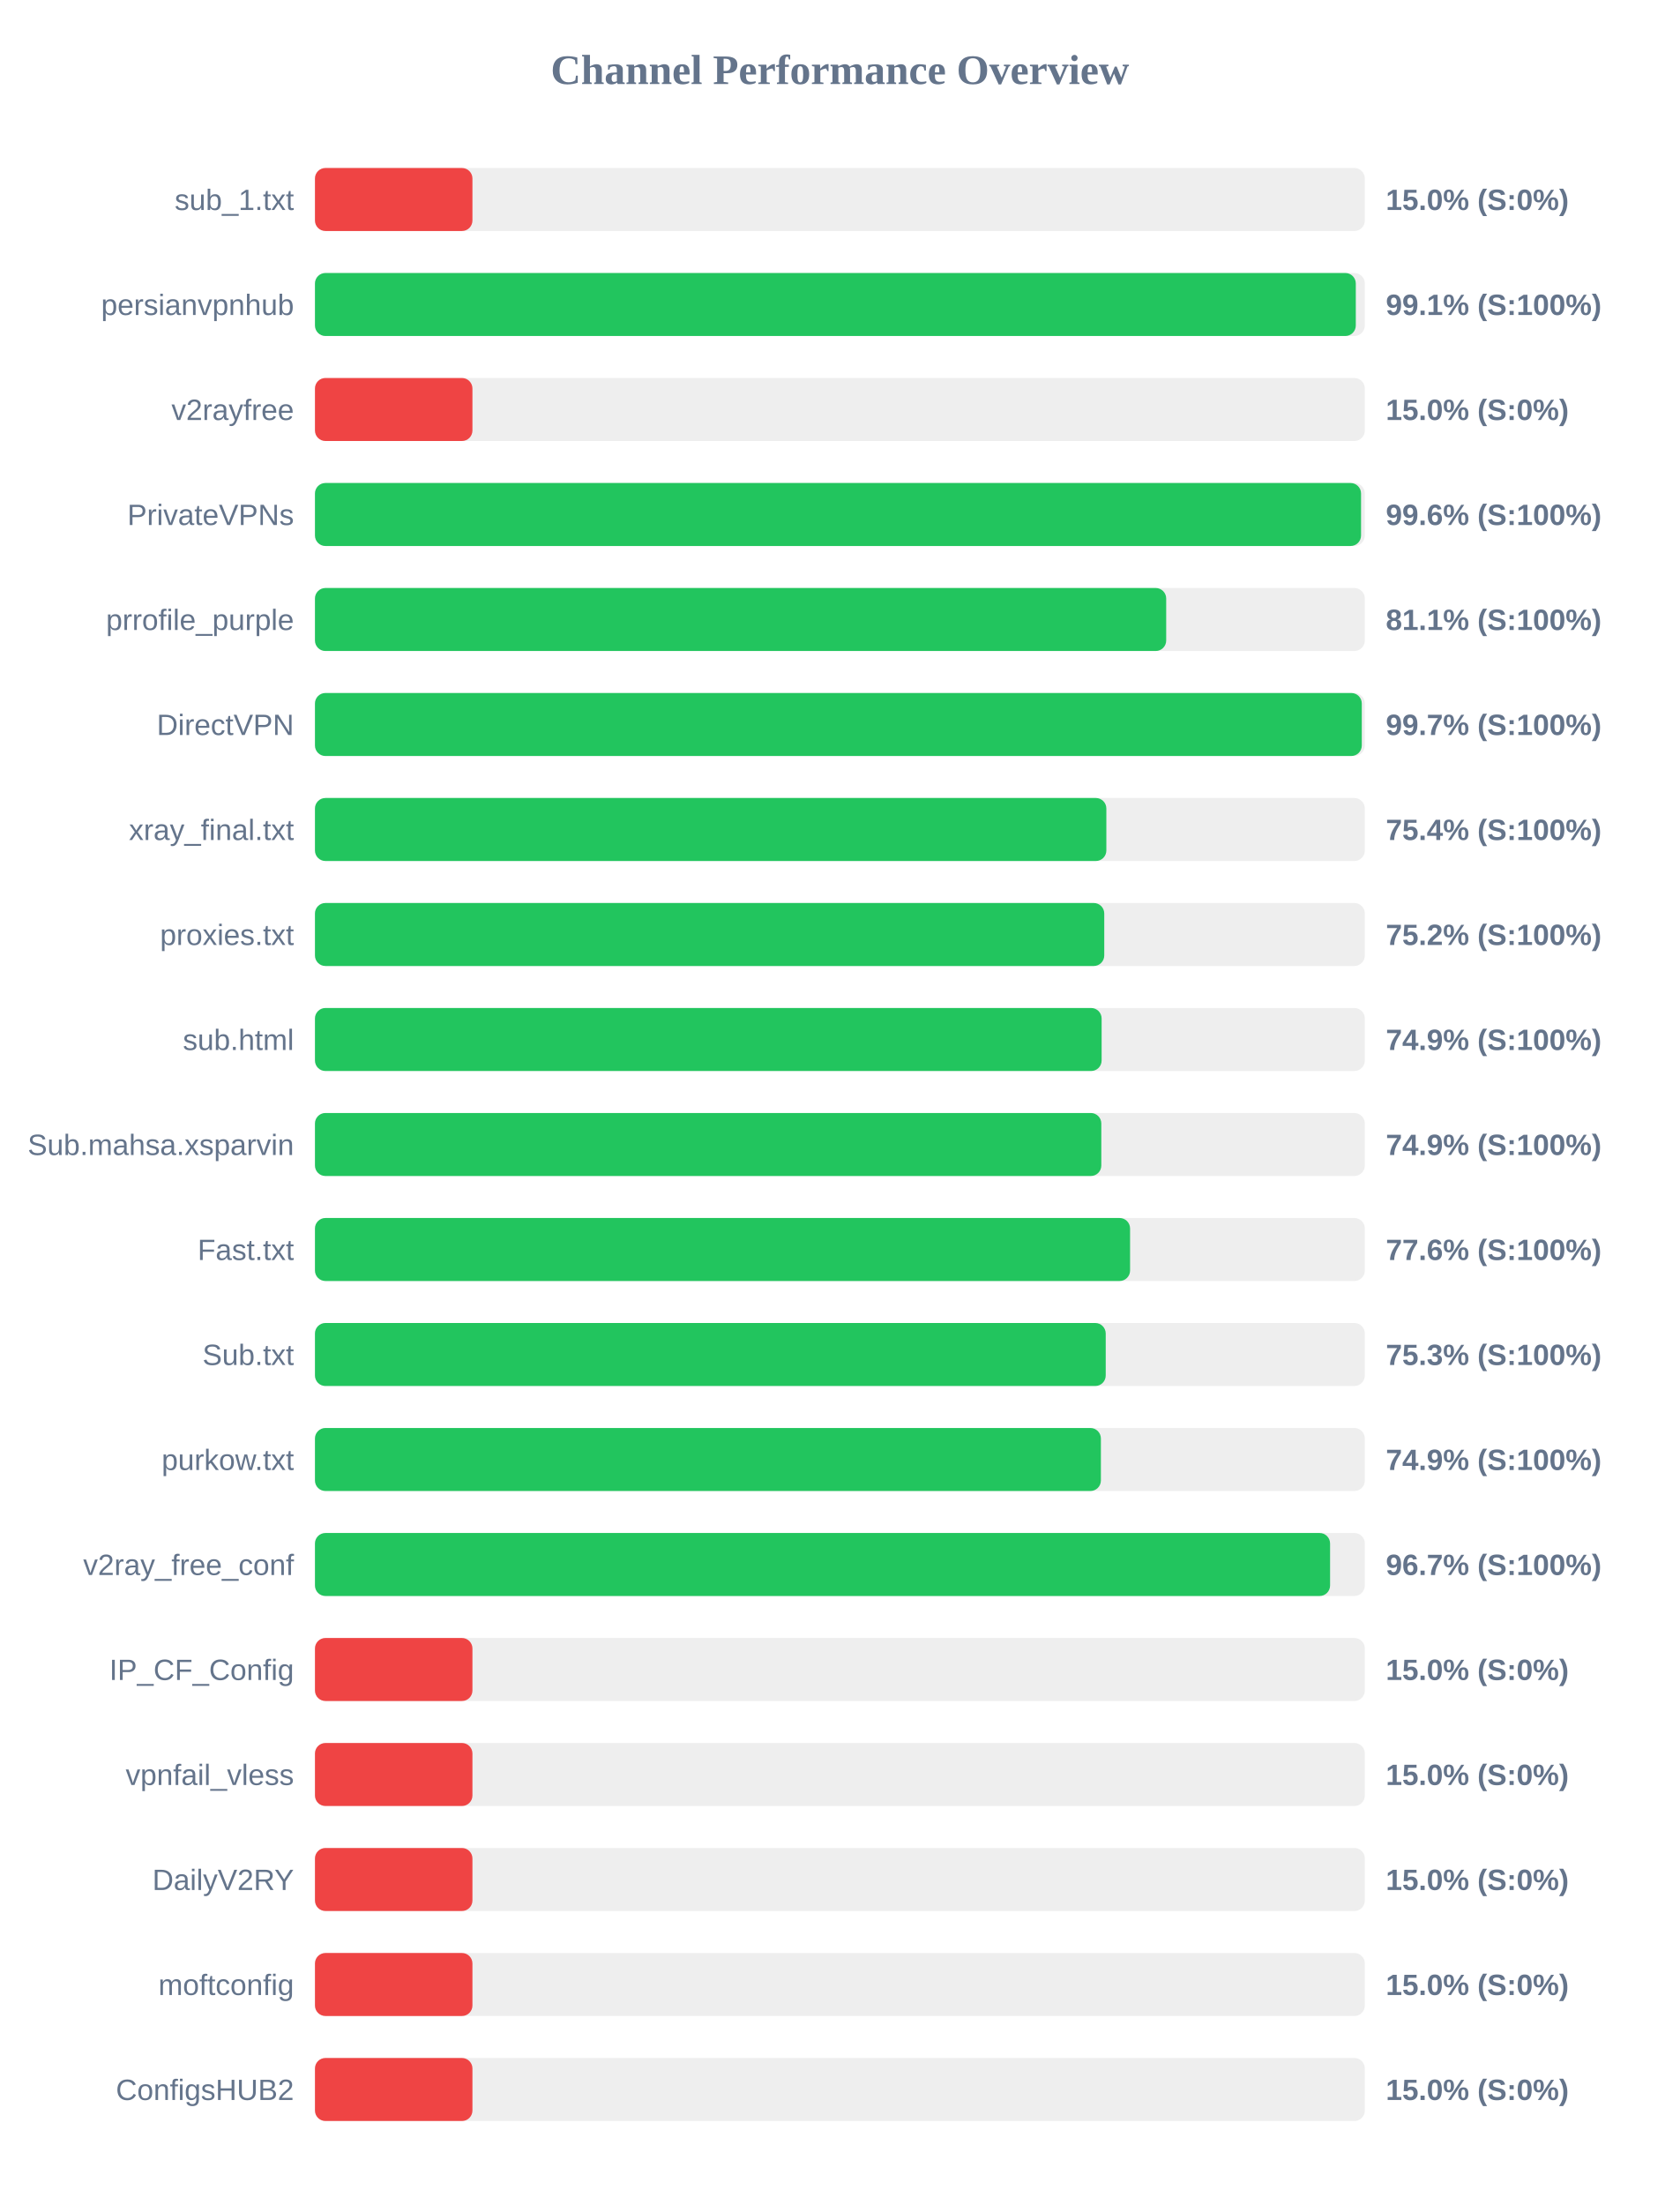
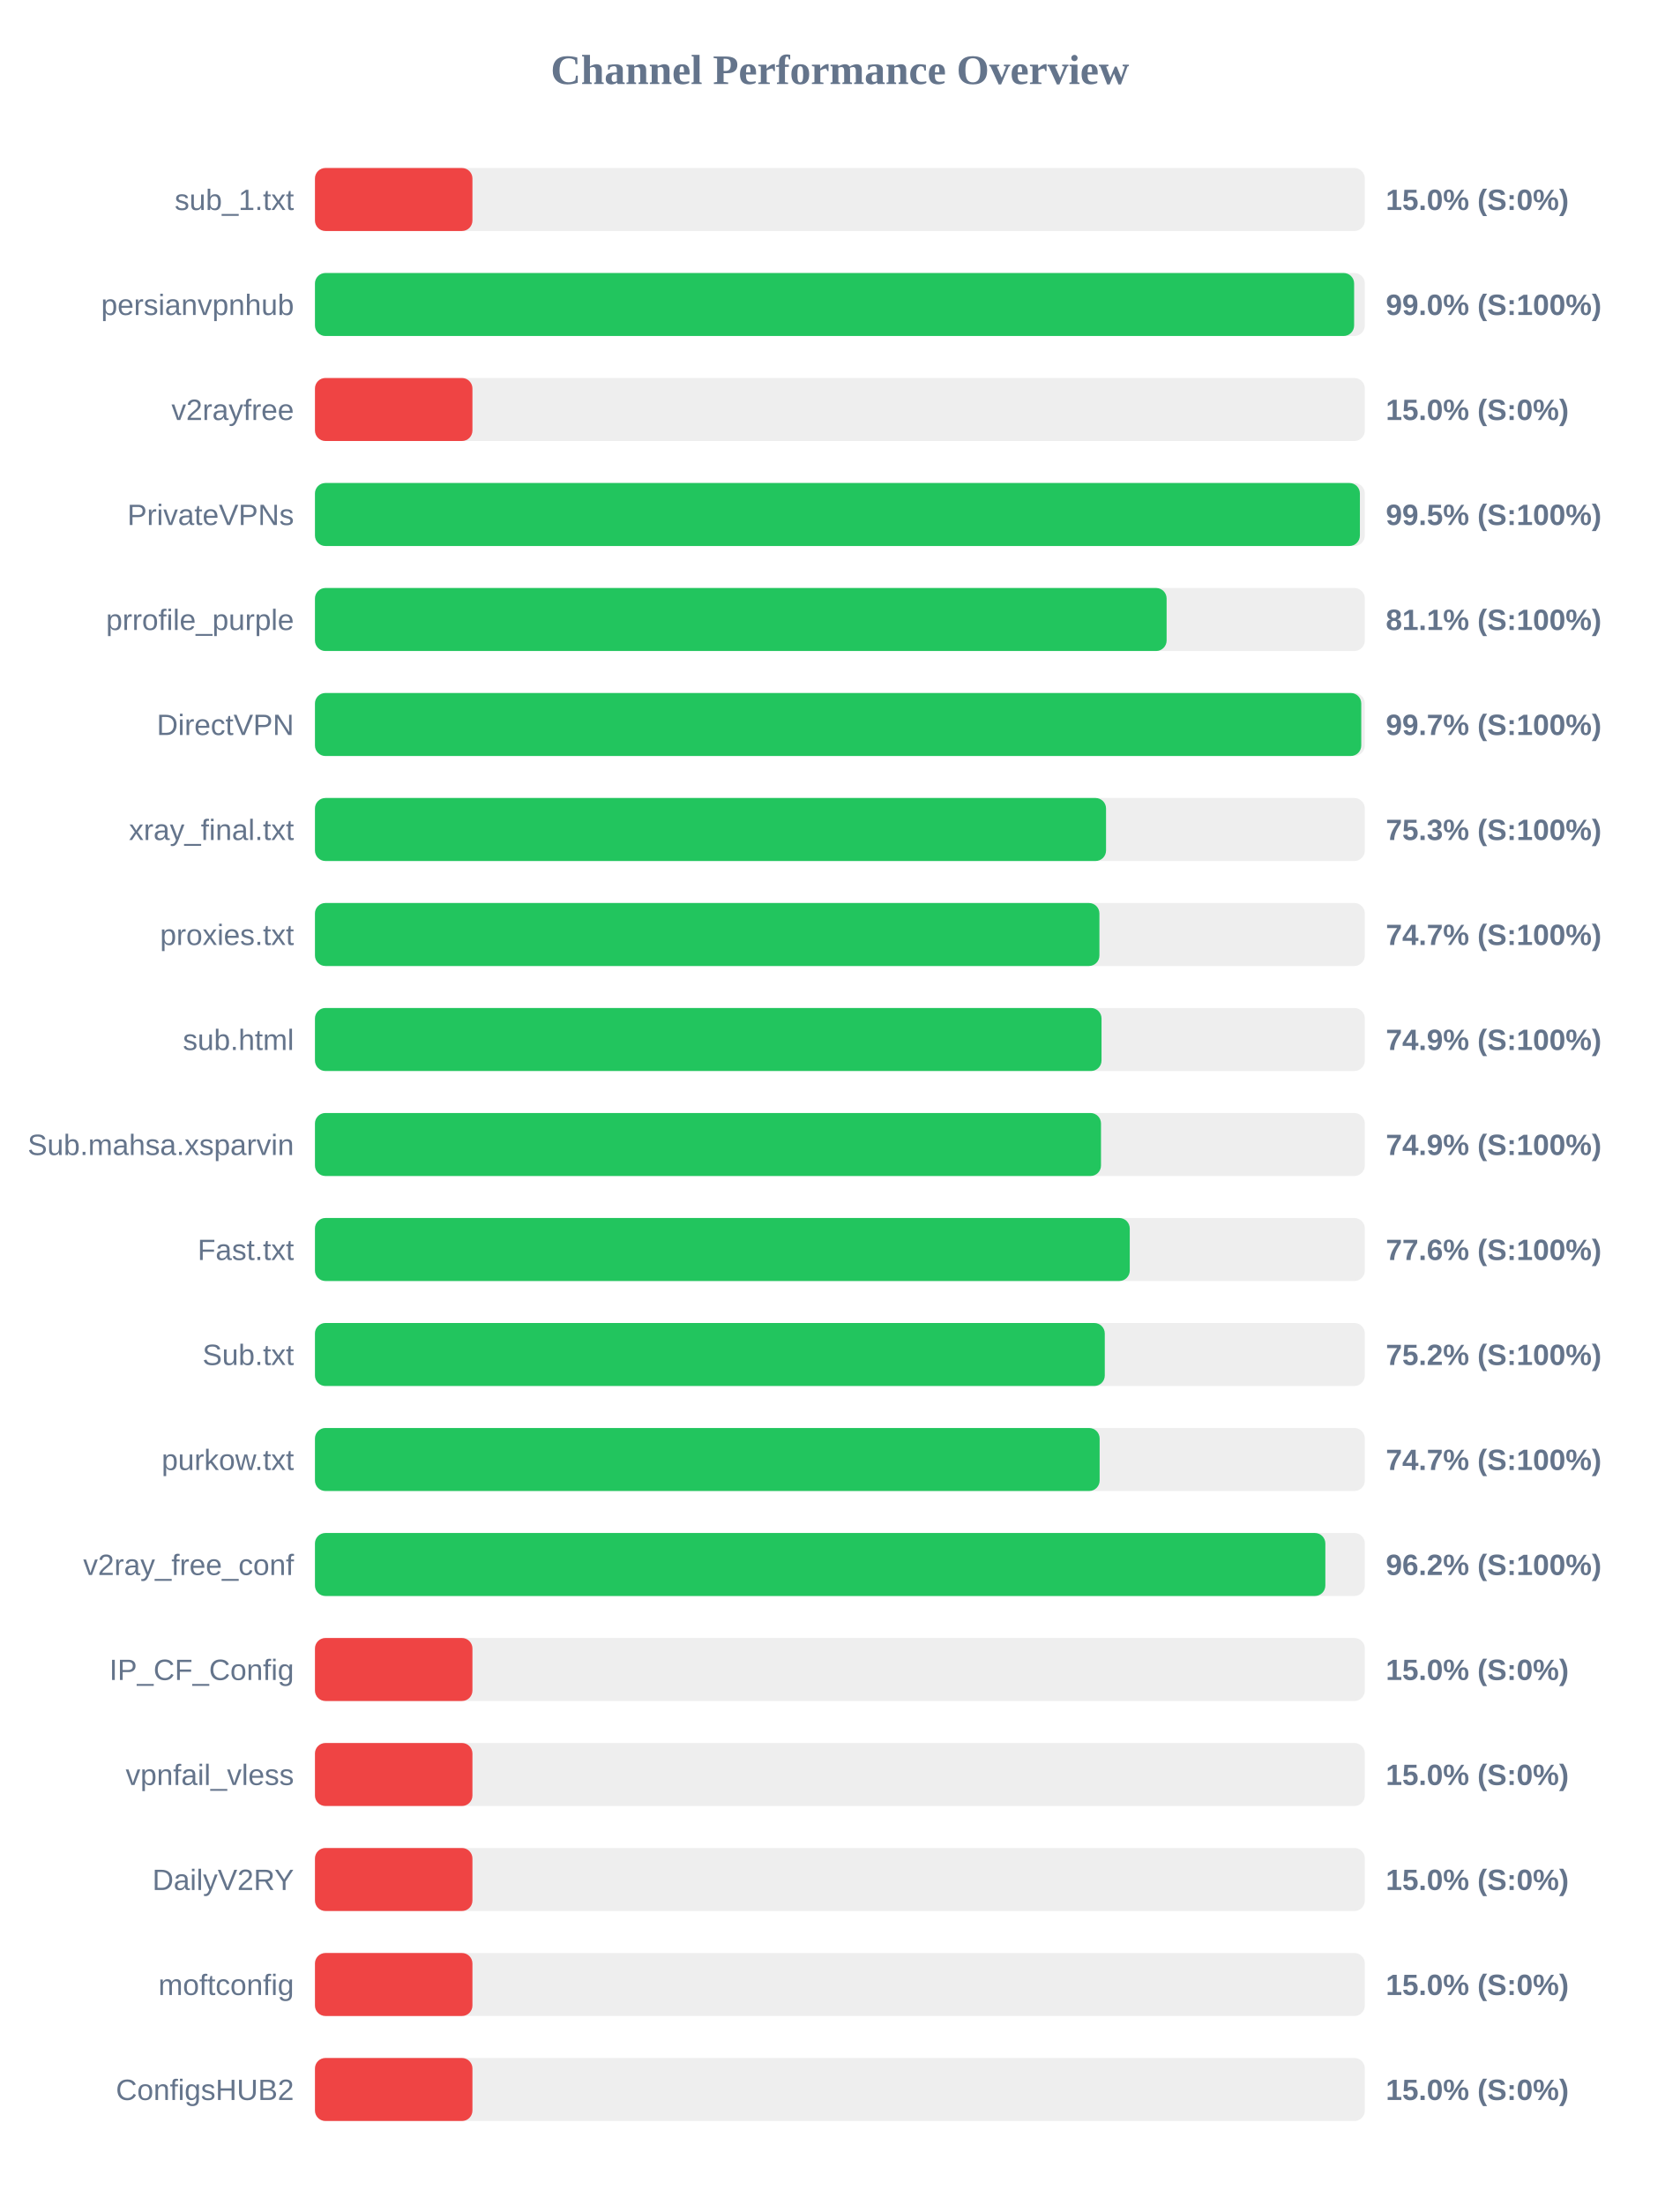
<svg xmlns="http://www.w3.org/2000/svg" width="800" height="1050" version="1.1">
  <style>
        .row { font: 14px Arial; fill: #64748b; }
        .score { font: bold 14px Arial; fill: #64748b; }
    </style>
  <text x="400" y="40" text-anchor="middle" font-size="20px" font-weight="bold" fill="#64748b">Channel Performance Overview</text>
  <rect x="150" y="80" width="500" height="30" fill="#eee" rx="5" />
  <rect x="150" y="80" width="75.0" height="30" fill="#ef4444" rx="5" />
  <text x="140" y="100" text-anchor="end" class="row">sub_1.txt</text>
  <text x="660" y="100" text-anchor="start" class="score">15.0% (S:0%)</text>
  <rect x="150" y="130" width="500" height="30" fill="#eee" rx="5" />
-   <rect x="150" y="130" width="495.7" height="30" fill="#22c55e" rx="5" />
+   <rect x="150" y="130" width="494.9" height="30" fill="#22c55e" rx="5" />
  <text x="140" y="150" text-anchor="end" class="row">persianvpnhub</text>
-   <text x="660" y="150" text-anchor="start" class="score">99.1% (S:100%)</text>
+   <text x="660" y="150" text-anchor="start" class="score">99.0% (S:100%)</text>
  <rect x="150" y="180" width="500" height="30" fill="#eee" rx="5" />
  <rect x="150" y="180" width="75.0" height="30" fill="#ef4444" rx="5" />
  <text x="140" y="200" text-anchor="end" class="row">v2rayfree</text>
  <text x="660" y="200" text-anchor="start" class="score">15.0% (S:0%)</text>
  <rect x="150" y="230" width="500" height="30" fill="#eee" rx="5" />
-   <rect x="150" y="230" width="498.2" height="30" fill="#22c55e" rx="5" />
+   <rect x="150" y="230" width="497.65" height="30" fill="#22c55e" rx="5" />
  <text x="140" y="250" text-anchor="end" class="row">PrivateVPNs</text>
-   <text x="660" y="250" text-anchor="start" class="score">99.6% (S:100%)</text>
+   <text x="660" y="250" text-anchor="start" class="score">99.5% (S:100%)</text>
  <rect x="150" y="280" width="500" height="30" fill="#eee" rx="5" />
-   <rect x="150" y="280" width="405.4" height="30" fill="#22c55e" rx="5" />
+   <rect x="150" y="280" width="405.6" height="30" fill="#22c55e" rx="5" />
  <text x="140" y="300" text-anchor="end" class="row">prrofile_purple</text>
  <text x="660" y="300" text-anchor="start" class="score">81.1% (S:100%)</text>
  <rect x="150" y="330" width="500" height="30" fill="#eee" rx="5" />
-   <rect x="150" y="330" width="498.55" height="30" fill="#22c55e" rx="5" />
+   <rect x="150" y="330" width="498.3" height="30" fill="#22c55e" rx="5" />
  <text x="140" y="350" text-anchor="end" class="row">DirectVPN</text>
  <text x="660" y="350" text-anchor="start" class="score">99.7% (S:100%)</text>
  <rect x="150" y="380" width="500" height="30" fill="#eee" rx="5" />
-   <rect x="150" y="380" width="376.9" height="30" fill="#22c55e" rx="5" />
+   <rect x="150" y="380" width="376.75" height="30" fill="#22c55e" rx="5" />
  <text x="140" y="400" text-anchor="end" class="row">xray_final.txt</text>
-   <text x="660" y="400" text-anchor="start" class="score">75.4% (S:100%)</text>
+   <text x="660" y="400" text-anchor="start" class="score">75.3% (S:100%)</text>
  <rect x="150" y="430" width="500" height="30" fill="#eee" rx="5" />
-   <rect x="150" y="430" width="375.9" height="30" fill="#22c55e" rx="5" />
+   <rect x="150" y="430" width="373.6" height="30" fill="#22c55e" rx="5" />
  <text x="140" y="450" text-anchor="end" class="row">proxies.txt</text>
-   <text x="660" y="450" text-anchor="start" class="score">75.2% (S:100%)</text>
+   <text x="660" y="450" text-anchor="start" class="score">74.7% (S:100%)</text>
  <rect x="150" y="480" width="500" height="30" fill="#eee" rx="5" />
-   <rect x="150" y="480" width="374.65" height="30" fill="#22c55e" rx="5" />
+   <rect x="150" y="480" width="374.6" height="30" fill="#22c55e" rx="5" />
  <text x="140" y="500" text-anchor="end" class="row">sub.html</text>
  <text x="660" y="500" text-anchor="start" class="score">74.9% (S:100%)</text>
  <rect x="150" y="530" width="500" height="30" fill="#eee" rx="5" />
-   <rect x="150" y="530" width="374.5" height="30" fill="#22c55e" rx="5" />
+   <rect x="150" y="530" width="374.35" height="30" fill="#22c55e" rx="5" />
  <text x="140" y="550" text-anchor="end" class="row">Sub.mahsa.xsparvin</text>
  <text x="660" y="550" text-anchor="start" class="score">74.9% (S:100%)</text>
  <rect x="150" y="580" width="500" height="30" fill="#eee" rx="5" />
-   <rect x="150" y="580" width="388.2" height="30" fill="#22c55e" rx="5" />
+   <rect x="150" y="580" width="388.05" height="30" fill="#22c55e" rx="5" />
  <text x="140" y="600" text-anchor="end" class="row">Fast.txt</text>
  <text x="660" y="600" text-anchor="start" class="score">77.6% (S:100%)</text>
  <rect x="150" y="630" width="500" height="30" fill="#eee" rx="5" />
-   <rect x="150" y="630" width="376.6" height="30" fill="#22c55e" rx="5" />
+   <rect x="150" y="630" width="376.15" height="30" fill="#22c55e" rx="5" />
  <text x="140" y="650" text-anchor="end" class="row">Sub.txt</text>
-   <text x="660" y="650" text-anchor="start" class="score">75.3% (S:100%)</text>
+   <text x="660" y="650" text-anchor="start" class="score">75.2% (S:100%)</text>
  <rect x="150" y="680" width="500" height="30" fill="#eee" rx="5" />
-   <rect x="150" y="680" width="374.3" height="30" fill="#22c55e" rx="5" />
+   <rect x="150" y="680" width="373.7" height="30" fill="#22c55e" rx="5" />
  <text x="140" y="700" text-anchor="end" class="row">purkow.txt</text>
-   <text x="660" y="700" text-anchor="start" class="score">74.9% (S:100%)</text>
+   <text x="660" y="700" text-anchor="start" class="score">74.7% (S:100%)</text>
  <rect x="150" y="730" width="500" height="30" fill="#eee" rx="5" />
-   <rect x="150" y="730" width="483.45" height="30" fill="#22c55e" rx="5" />
+   <rect x="150" y="730" width="481.2" height="30" fill="#22c55e" rx="5" />
  <text x="140" y="750" text-anchor="end" class="row">v2ray_free_conf</text>
-   <text x="660" y="750" text-anchor="start" class="score">96.7% (S:100%)</text>
+   <text x="660" y="750" text-anchor="start" class="score">96.2% (S:100%)</text>
  <rect x="150" y="780" width="500" height="30" fill="#eee" rx="5" />
  <rect x="150" y="780" width="75.0" height="30" fill="#ef4444" rx="5" />
  <text x="140" y="800" text-anchor="end" class="row">IP_CF_Config</text>
  <text x="660" y="800" text-anchor="start" class="score">15.0% (S:0%)</text>
  <rect x="150" y="830" width="500" height="30" fill="#eee" rx="5" />
  <rect x="150" y="830" width="75.0" height="30" fill="#ef4444" rx="5" />
  <text x="140" y="850" text-anchor="end" class="row">vpnfail_vless</text>
  <text x="660" y="850" text-anchor="start" class="score">15.0% (S:0%)</text>
  <rect x="150" y="880" width="500" height="30" fill="#eee" rx="5" />
  <rect x="150" y="880" width="75.0" height="30" fill="#ef4444" rx="5" />
  <text x="140" y="900" text-anchor="end" class="row">DailyV2RY</text>
  <text x="660" y="900" text-anchor="start" class="score">15.0% (S:0%)</text>
  <rect x="150" y="930" width="500" height="30" fill="#eee" rx="5" />
  <rect x="150" y="930" width="75.0" height="30" fill="#ef4444" rx="5" />
  <text x="140" y="950" text-anchor="end" class="row">moftconfig</text>
  <text x="660" y="950" text-anchor="start" class="score">15.0% (S:0%)</text>
  <rect x="150" y="980" width="500" height="30" fill="#eee" rx="5" />
  <rect x="150" y="980" width="75.0" height="30" fill="#ef4444" rx="5" />
  <text x="140" y="1000" text-anchor="end" class="row">ConfigsHUB2</text>
  <text x="660" y="1000" text-anchor="start" class="score">15.0% (S:0%)</text>
</svg>
